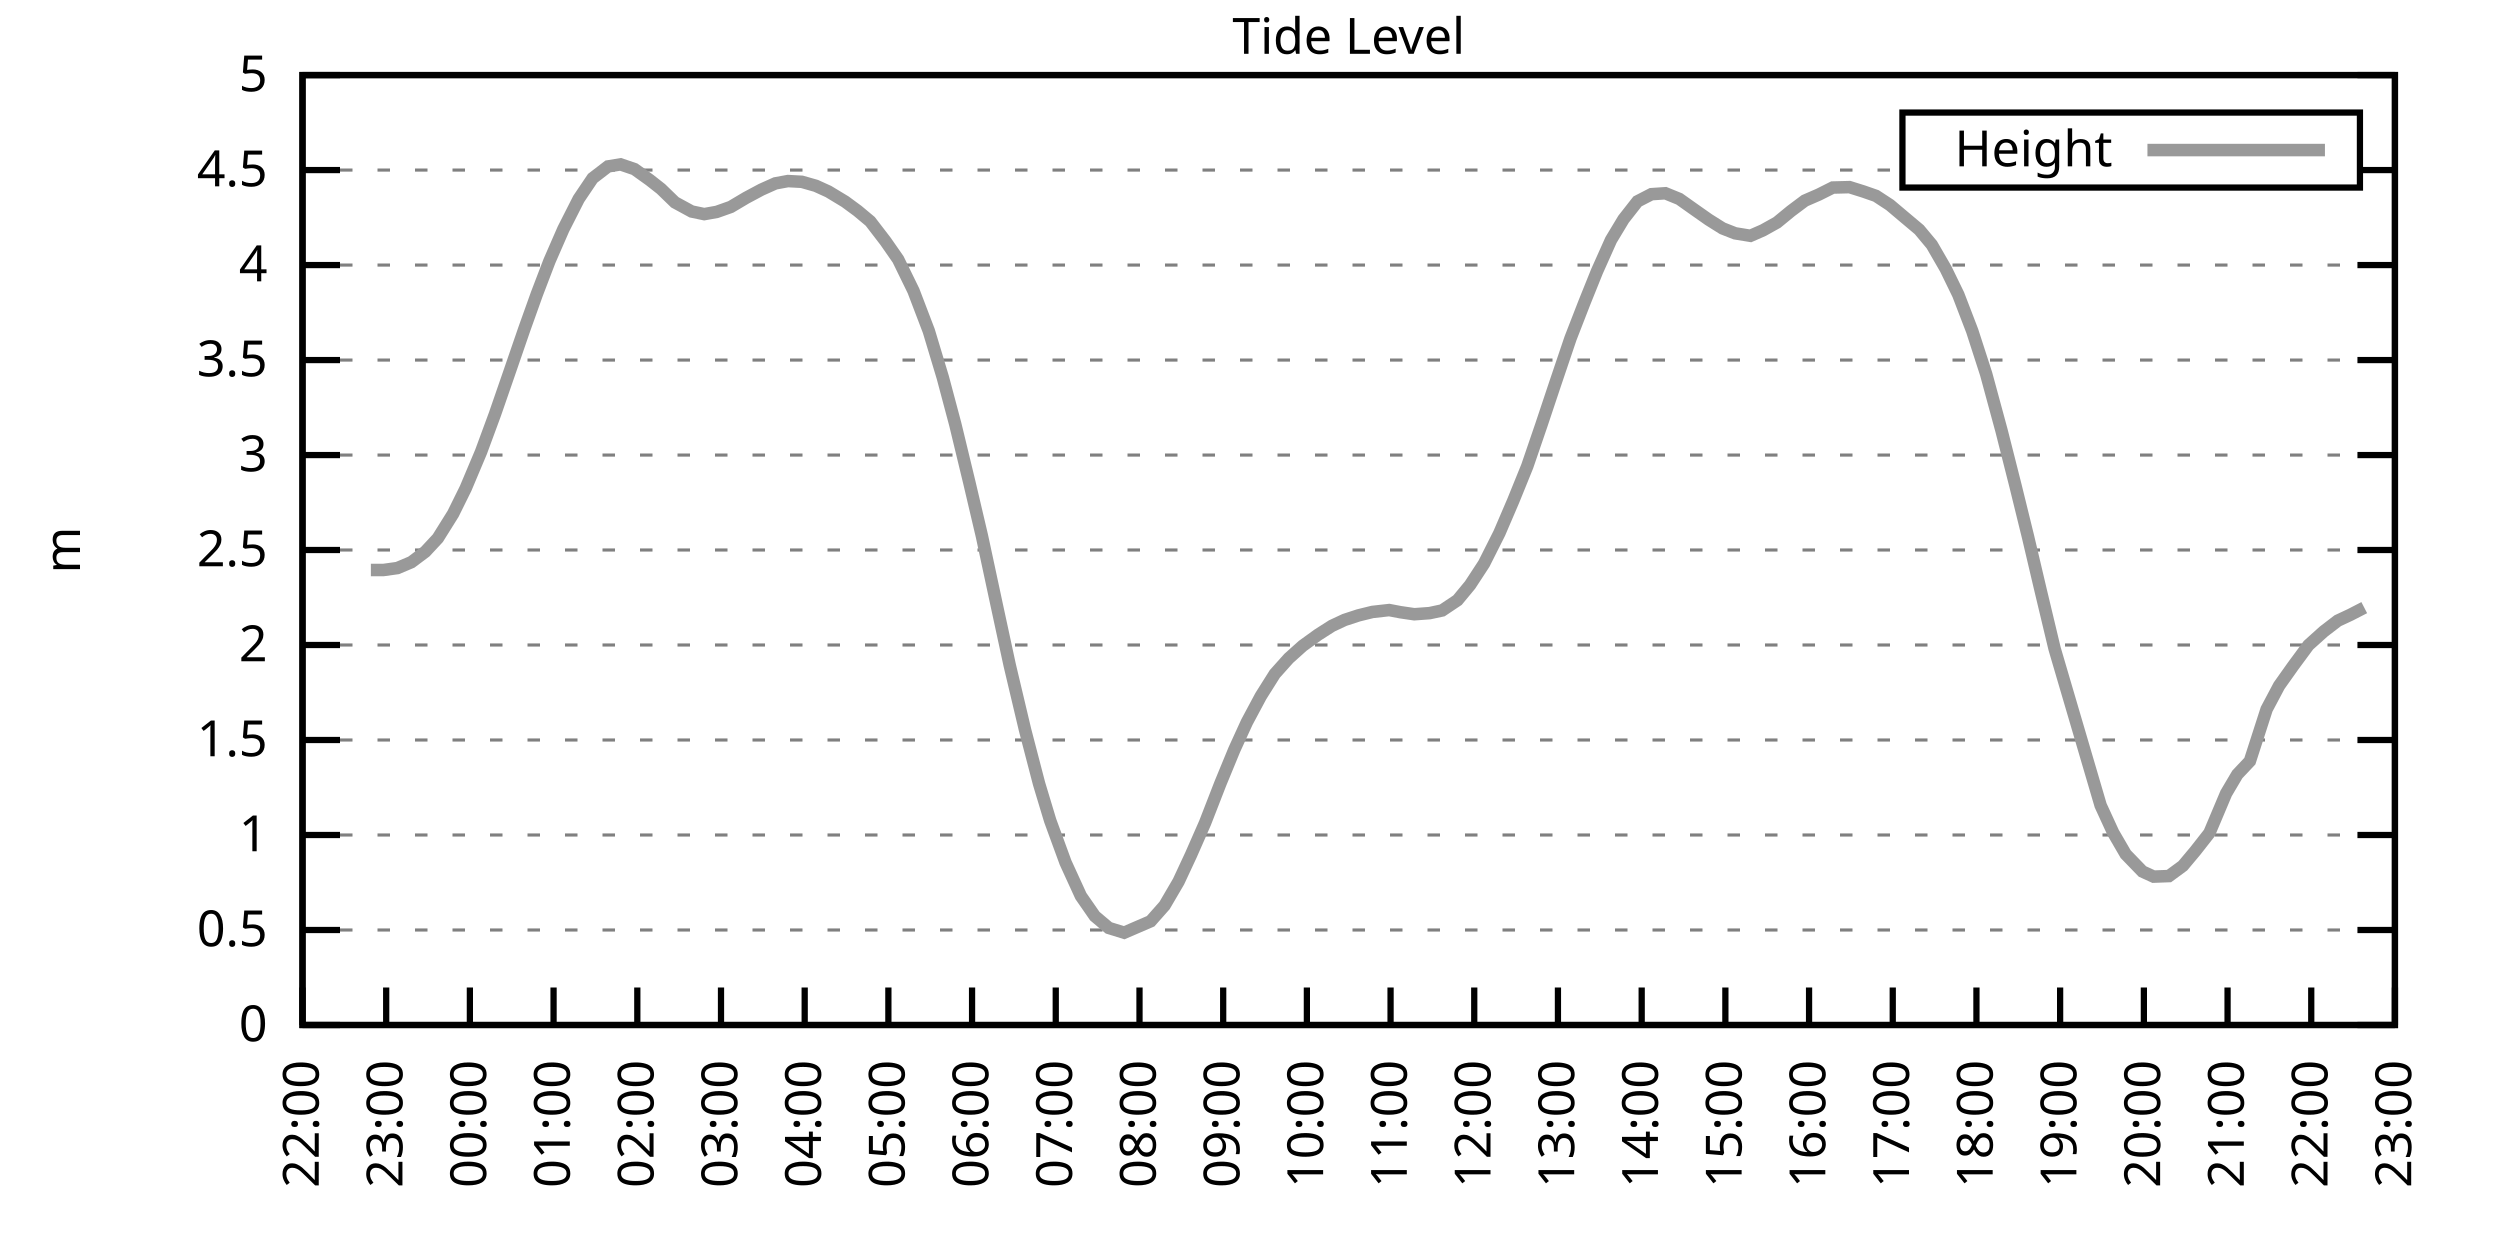
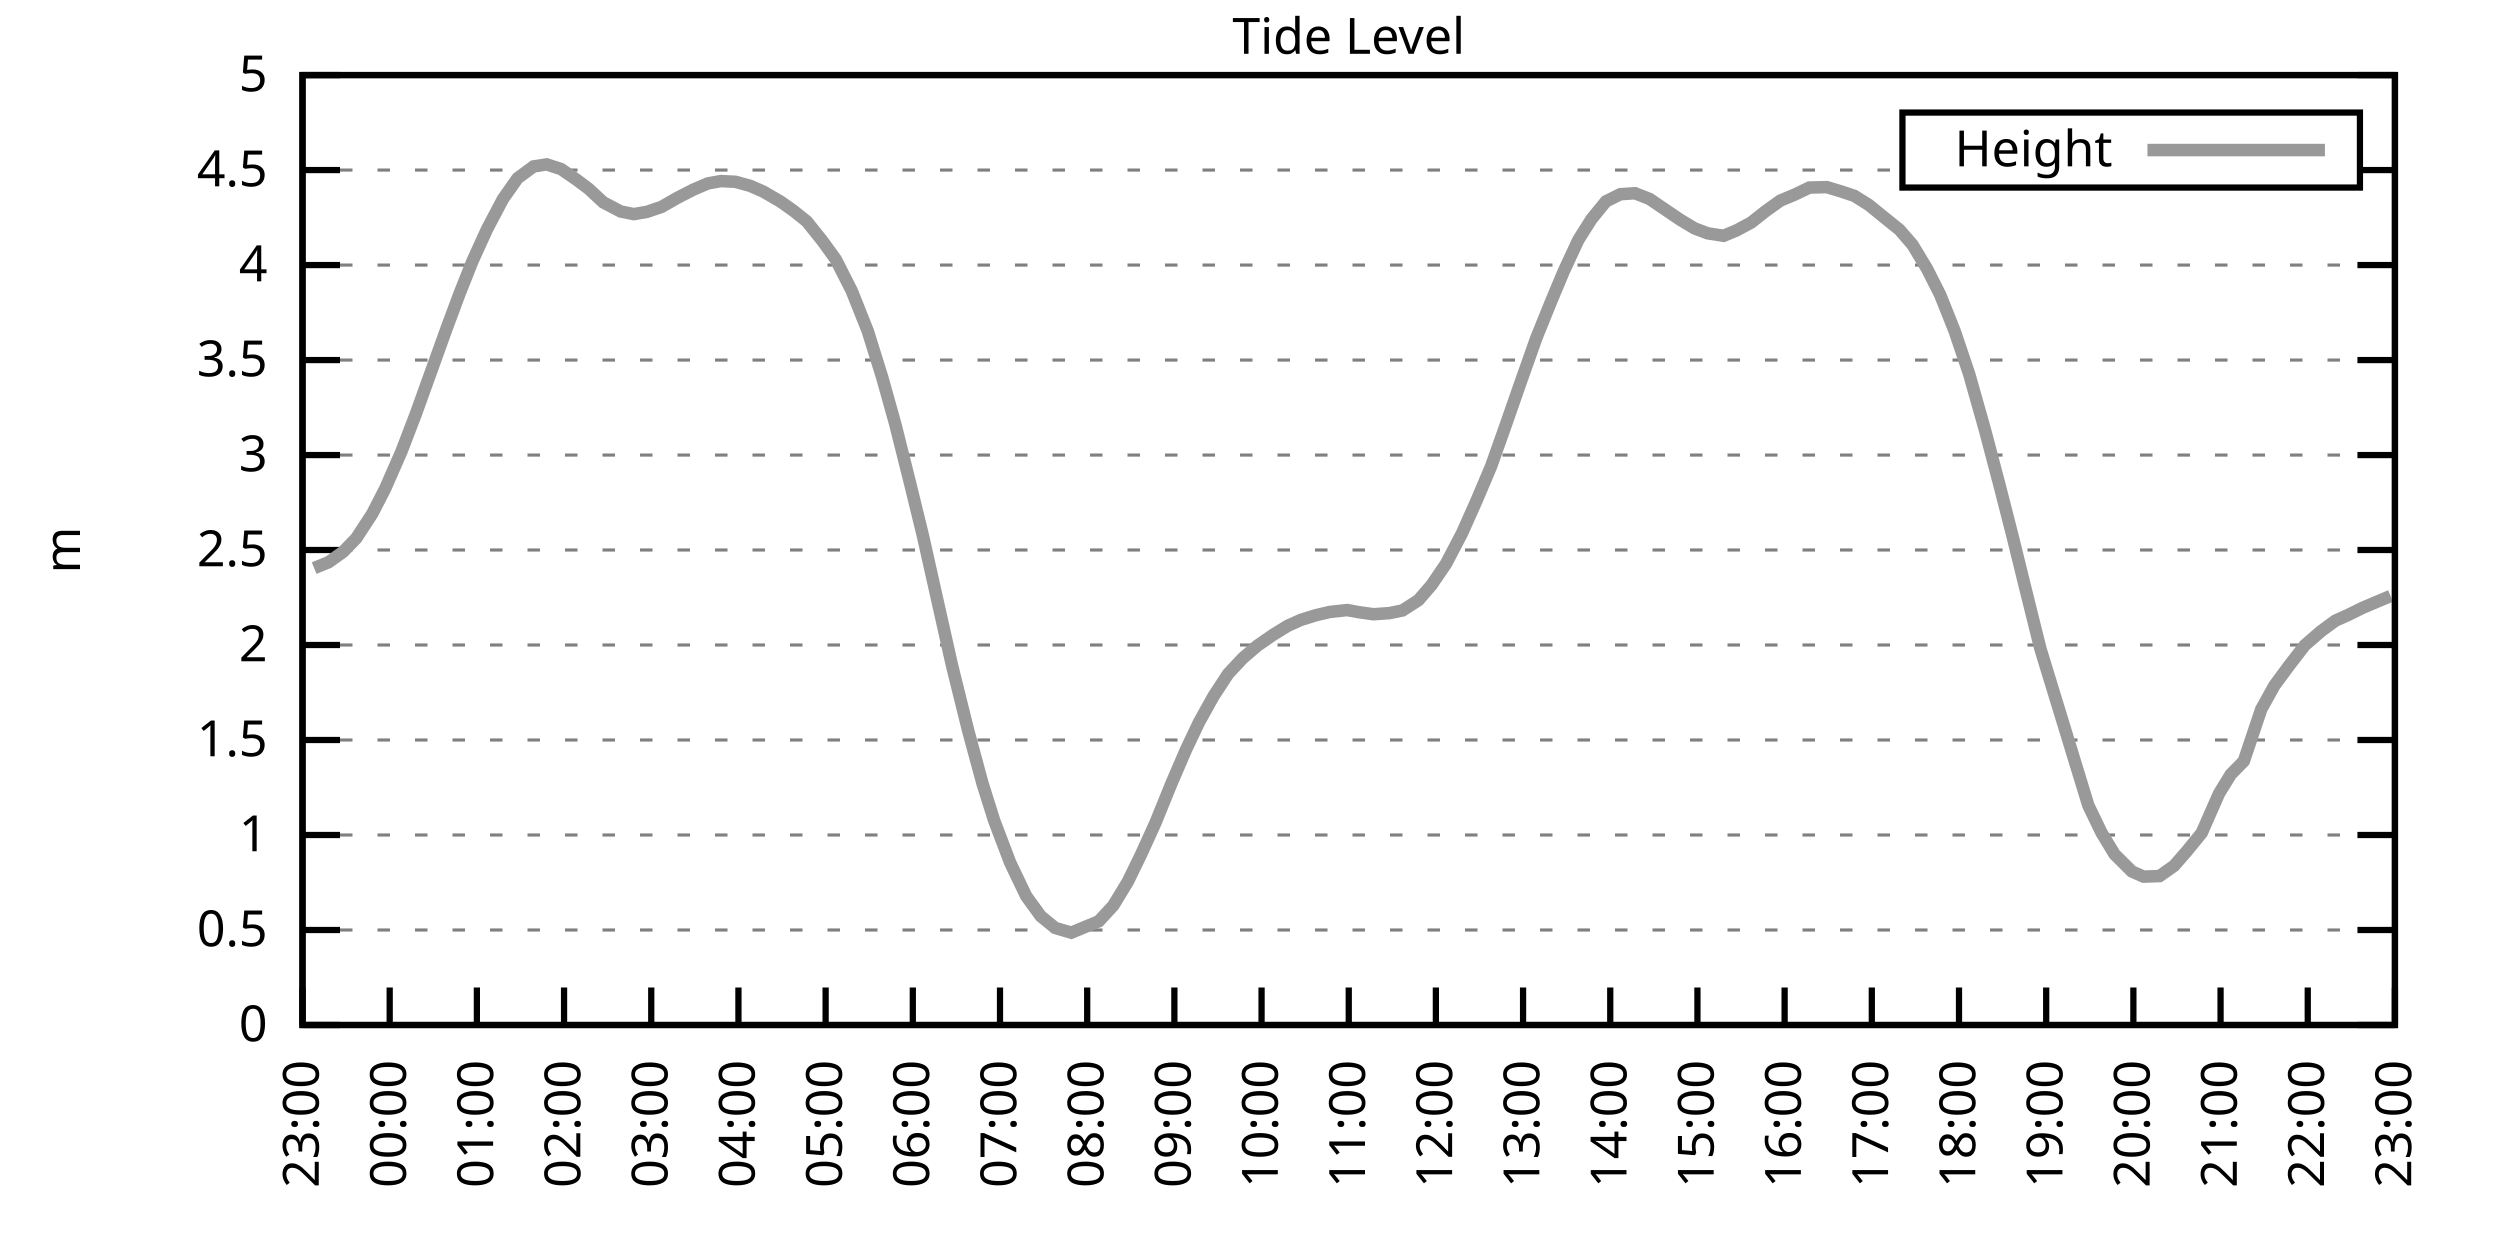
<svg xmlns="http://www.w3.org/2000/svg" xmlns:xlink="http://www.w3.org/1999/xlink" width="400" height="200" viewBox="0 0 400 200">
  <g id="gnuplot_canvas">
    <rect x="0" y="0" width="400" height="200" fill="none" />
    <defs>
      <circle id="gpDot" r="0.5" stroke-width="0.5" stroke="currentColor" />
      <path id="gpPt0" stroke-width="0.333" stroke="currentColor" d="M-1,0 h2 M0,-1 v2" />
      <path id="gpPt1" stroke-width="0.333" stroke="currentColor" d="M-1,-1 L1,1 M1,-1 L-1,1" />
      <path id="gpPt2" stroke-width="0.333" stroke="currentColor" d="M-1,0 L1,0 M0,-1 L0,1 M-1,-1 L1,1 M-1,1 L1,-1" />
      <rect id="gpPt3" stroke-width="0.333" stroke="currentColor" x="-1" y="-1" width="2" height="2" />
      <rect id="gpPt4" stroke-width="0.333" stroke="currentColor" fill="currentColor" x="-1" y="-1" width="2" height="2" />
      <circle id="gpPt5" stroke-width="0.333" stroke="currentColor" cx="0" cy="0" r="1" />
      <use xlink:href="#gpPt5" id="gpPt6" fill="currentColor" stroke="none" />
      <path id="gpPt7" stroke-width="0.333" stroke="currentColor" d="M0,-1.33 L-1.33,0.67 L1.33,0.67 z" />
      <use xlink:href="#gpPt7" id="gpPt8" fill="currentColor" stroke="none" />
      <use xlink:href="#gpPt7" id="gpPt9" stroke="currentColor" transform="rotate(180)" />
      <use xlink:href="#gpPt9" id="gpPt10" fill="currentColor" stroke="none" />
      <use xlink:href="#gpPt3" id="gpPt11" stroke="currentColor" transform="rotate(45)" />
      <use xlink:href="#gpPt11" id="gpPt12" fill="currentColor" stroke="none" />
      <path id="gpPt13" stroke-width="0.333" stroke="currentColor" d="M0,1.330 L1.265,0.411 L0.782,-1.067 L-0.782,-1.076 L-1.265,0.411 z" />
      <use xlink:href="#gpPt13" id="gpPt14" fill="currentColor" stroke="none" />
      <filter id="textbox" filterUnits="objectBoundingBox" x="0" y="0" height="1" width="1">
        <feFlood flood-color="white" flood-opacity="1" result="bgnd" />
        <feComposite in="SourceGraphic" in2="bgnd" operator="atop" />
      </filter>
      <filter id="greybox" filterUnits="objectBoundingBox" x="0" y="0" height="1" width="1">
        <feFlood flood-color="lightgrey" flood-opacity="1" result="grey" />
        <feComposite in="SourceGraphic" in2="grey" operator="atop" />
      </filter>
    </defs>
    <g fill="none" color="white" stroke="currentColor" stroke-width="1.00" stroke-linecap="butt" stroke-linejoin="miter">
</g>
    <g fill="none" color="black" stroke="currentColor" stroke-width="1.00" stroke-linecap="butt" stroke-linejoin="miter">
      <g stroke="none" shape-rendering="crispEdges">
        <polygon fill="rgb(255, 255, 255)" points="48.40,164.00 383.18,164.00 383.18,12.02 48.40,12.02 " />
      </g>
    </g>
    <g fill="none" color="black" stroke="currentColor" stroke-width="1.00" stroke-linecap="butt" stroke-linejoin="miter">
</g>
    <g fill="none" color="black" stroke="black" stroke-width="0.50" stroke-linecap="butt" stroke-linejoin="miter">
</g>
    <g fill="none" color="gray" stroke="currentColor" stroke-width="0.50" stroke-linecap="butt" stroke-linejoin="miter">
      <path stroke="gray" stroke-dasharray="2,4" class="gridline" d="M48.40,164.00 L383.19,164.00  " />
    </g>
    <g fill="none" color="gray" stroke="gray" stroke-width="1.00" stroke-linecap="butt" stroke-linejoin="miter">
</g>
    <g fill="none" color="black" stroke="currentColor" stroke-width="1.00" stroke-linecap="butt" stroke-linejoin="miter">
      <path stroke="black" d="M48.40,164.00 L54.40,164.00 M383.19,164.00 L377.19,164.00  " />
      <g transform="translate(42.80,166.60)" stroke="none" fill="black" font-family="Sans" font-size="8.00" text-anchor="end">
        <text>
          <tspan font-family="Sans"> 0</tspan>
        </text>
      </g>
    </g>
    <g fill="none" color="black" stroke="currentColor" stroke-width="1.00" stroke-linecap="butt" stroke-linejoin="miter">
</g>
    <g fill="none" color="black" stroke="black" stroke-width="0.50" stroke-linecap="butt" stroke-linejoin="miter">
</g>
    <g fill="none" color="gray" stroke="currentColor" stroke-width="0.50" stroke-linecap="butt" stroke-linejoin="miter">
      <path stroke="gray" stroke-dasharray="2,4" class="gridline" d="M48.40,148.80 L383.19,148.80  " />
    </g>
    <g fill="none" color="gray" stroke="gray" stroke-width="1.00" stroke-linecap="butt" stroke-linejoin="miter">
</g>
    <g fill="none" color="black" stroke="currentColor" stroke-width="1.00" stroke-linecap="butt" stroke-linejoin="miter">
      <path stroke="black" d="M48.40,148.80 L54.40,148.80 M383.19,148.80 L377.19,148.80  " />
      <g transform="translate(42.80,151.40)" stroke="none" fill="black" font-family="Sans" font-size="8.00" text-anchor="end">
        <text>
          <tspan font-family="Sans"> 0.5</tspan>
        </text>
      </g>
    </g>
    <g fill="none" color="black" stroke="currentColor" stroke-width="1.00" stroke-linecap="butt" stroke-linejoin="miter">
</g>
    <g fill="none" color="black" stroke="black" stroke-width="0.50" stroke-linecap="butt" stroke-linejoin="miter">
</g>
    <g fill="none" color="gray" stroke="currentColor" stroke-width="0.50" stroke-linecap="butt" stroke-linejoin="miter">
      <path stroke="gray" stroke-dasharray="2,4" class="gridline" d="M48.40,133.60 L383.19,133.60  " />
    </g>
    <g fill="none" color="gray" stroke="gray" stroke-width="1.00" stroke-linecap="butt" stroke-linejoin="miter">
</g>
    <g fill="none" color="black" stroke="currentColor" stroke-width="1.00" stroke-linecap="butt" stroke-linejoin="miter">
      <path stroke="black" d="M48.40,133.60 L54.40,133.60 M383.19,133.60 L377.19,133.60  " />
      <g transform="translate(42.80,136.20)" stroke="none" fill="black" font-family="Sans" font-size="8.00" text-anchor="end">
        <text>
          <tspan font-family="Sans"> 1</tspan>
        </text>
      </g>
    </g>
    <g fill="none" color="black" stroke="currentColor" stroke-width="1.00" stroke-linecap="butt" stroke-linejoin="miter">
</g>
    <g fill="none" color="black" stroke="black" stroke-width="0.50" stroke-linecap="butt" stroke-linejoin="miter">
</g>
    <g fill="none" color="gray" stroke="currentColor" stroke-width="0.50" stroke-linecap="butt" stroke-linejoin="miter">
      <path stroke="gray" stroke-dasharray="2,4" class="gridline" d="M48.40,118.40 L383.19,118.40  " />
    </g>
    <g fill="none" color="gray" stroke="gray" stroke-width="1.00" stroke-linecap="butt" stroke-linejoin="miter">
</g>
    <g fill="none" color="black" stroke="currentColor" stroke-width="1.00" stroke-linecap="butt" stroke-linejoin="miter">
      <path stroke="black" d="M48.40,118.40 L54.40,118.40 M383.19,118.40 L377.19,118.40  " />
      <g transform="translate(42.80,121.00)" stroke="none" fill="black" font-family="Sans" font-size="8.00" text-anchor="end">
        <text>
          <tspan font-family="Sans"> 1.5</tspan>
        </text>
      </g>
    </g>
    <g fill="none" color="black" stroke="currentColor" stroke-width="1.00" stroke-linecap="butt" stroke-linejoin="miter">
</g>
    <g fill="none" color="black" stroke="black" stroke-width="0.50" stroke-linecap="butt" stroke-linejoin="miter">
</g>
    <g fill="none" color="gray" stroke="currentColor" stroke-width="0.50" stroke-linecap="butt" stroke-linejoin="miter">
      <path stroke="gray" stroke-dasharray="2,4" class="gridline" d="M48.40,103.20 L383.19,103.20  " />
    </g>
    <g fill="none" color="gray" stroke="gray" stroke-width="1.00" stroke-linecap="butt" stroke-linejoin="miter">
</g>
    <g fill="none" color="black" stroke="currentColor" stroke-width="1.00" stroke-linecap="butt" stroke-linejoin="miter">
      <path stroke="black" d="M48.40,103.20 L54.40,103.20 M383.19,103.20 L377.19,103.20  " />
      <g transform="translate(42.80,105.80)" stroke="none" fill="black" font-family="Sans" font-size="8.00" text-anchor="end">
        <text>
          <tspan font-family="Sans"> 2</tspan>
        </text>
      </g>
    </g>
    <g fill="none" color="black" stroke="currentColor" stroke-width="1.00" stroke-linecap="butt" stroke-linejoin="miter">
</g>
    <g fill="none" color="black" stroke="black" stroke-width="0.50" stroke-linecap="butt" stroke-linejoin="miter">
</g>
    <g fill="none" color="gray" stroke="currentColor" stroke-width="0.50" stroke-linecap="butt" stroke-linejoin="miter">
      <path stroke="gray" stroke-dasharray="2,4" class="gridline" d="M48.40,88.00 L383.19,88.00  " />
    </g>
    <g fill="none" color="gray" stroke="gray" stroke-width="1.00" stroke-linecap="butt" stroke-linejoin="miter">
</g>
    <g fill="none" color="black" stroke="currentColor" stroke-width="1.00" stroke-linecap="butt" stroke-linejoin="miter">
      <path stroke="black" d="M48.40,88.00 L54.40,88.00 M383.19,88.00 L377.19,88.00  " />
      <g transform="translate(42.80,90.60)" stroke="none" fill="black" font-family="Sans" font-size="8.00" text-anchor="end">
        <text>
          <tspan font-family="Sans"> 2.5</tspan>
        </text>
      </g>
    </g>
    <g fill="none" color="black" stroke="currentColor" stroke-width="1.00" stroke-linecap="butt" stroke-linejoin="miter">
</g>
    <g fill="none" color="black" stroke="black" stroke-width="0.50" stroke-linecap="butt" stroke-linejoin="miter">
</g>
    <g fill="none" color="gray" stroke="currentColor" stroke-width="0.50" stroke-linecap="butt" stroke-linejoin="miter">
      <path stroke="gray" stroke-dasharray="2,4" class="gridline" d="M48.40,72.81 L383.19,72.81  " />
    </g>
    <g fill="none" color="gray" stroke="gray" stroke-width="1.00" stroke-linecap="butt" stroke-linejoin="miter">
</g>
    <g fill="none" color="black" stroke="currentColor" stroke-width="1.00" stroke-linecap="butt" stroke-linejoin="miter">
      <path stroke="black" d="M48.40,72.81 L54.40,72.81 M383.19,72.81 L377.19,72.81  " />
      <g transform="translate(42.80,75.41)" stroke="none" fill="black" font-family="Sans" font-size="8.00" text-anchor="end">
        <text>
          <tspan font-family="Sans"> 3</tspan>
        </text>
      </g>
    </g>
    <g fill="none" color="black" stroke="currentColor" stroke-width="1.00" stroke-linecap="butt" stroke-linejoin="miter">
</g>
    <g fill="none" color="black" stroke="black" stroke-width="0.50" stroke-linecap="butt" stroke-linejoin="miter">
</g>
    <g fill="none" color="gray" stroke="currentColor" stroke-width="0.50" stroke-linecap="butt" stroke-linejoin="miter">
      <path stroke="gray" stroke-dasharray="2,4" class="gridline" d="M48.40,57.61 L383.19,57.61  " />
    </g>
    <g fill="none" color="gray" stroke="gray" stroke-width="1.00" stroke-linecap="butt" stroke-linejoin="miter">
</g>
    <g fill="none" color="black" stroke="currentColor" stroke-width="1.00" stroke-linecap="butt" stroke-linejoin="miter">
      <path stroke="black" d="M48.40,57.61 L54.40,57.61 M383.19,57.61 L377.19,57.61  " />
      <g transform="translate(42.80,60.21)" stroke="none" fill="black" font-family="Sans" font-size="8.00" text-anchor="end">
        <text>
          <tspan font-family="Sans"> 3.5</tspan>
        </text>
      </g>
    </g>
    <g fill="none" color="black" stroke="currentColor" stroke-width="1.00" stroke-linecap="butt" stroke-linejoin="miter">
</g>
    <g fill="none" color="black" stroke="black" stroke-width="0.50" stroke-linecap="butt" stroke-linejoin="miter">
</g>
    <g fill="none" color="gray" stroke="currentColor" stroke-width="0.50" stroke-linecap="butt" stroke-linejoin="miter">
      <path stroke="gray" stroke-dasharray="2,4" class="gridline" d="M48.40,42.41 L383.19,42.41  " />
    </g>
    <g fill="none" color="gray" stroke="gray" stroke-width="1.00" stroke-linecap="butt" stroke-linejoin="miter">
</g>
    <g fill="none" color="black" stroke="currentColor" stroke-width="1.00" stroke-linecap="butt" stroke-linejoin="miter">
      <path stroke="black" d="M48.40,42.41 L54.40,42.41 M383.19,42.41 L377.19,42.41  " />
      <g transform="translate(42.80,45.01)" stroke="none" fill="black" font-family="Sans" font-size="8.00" text-anchor="end">
        <text>
          <tspan font-family="Sans"> 4</tspan>
        </text>
      </g>
    </g>
    <g fill="none" color="black" stroke="currentColor" stroke-width="1.00" stroke-linecap="butt" stroke-linejoin="miter">
</g>
    <g fill="none" color="black" stroke="black" stroke-width="0.50" stroke-linecap="butt" stroke-linejoin="miter">
</g>
    <g fill="none" color="gray" stroke="currentColor" stroke-width="0.50" stroke-linecap="butt" stroke-linejoin="miter">
      <path stroke="gray" stroke-dasharray="2,4" class="gridline" d="M48.40,27.21 L304.39,27.21 M377.59,27.21 L383.19,27.21  " />
    </g>
    <g fill="none" color="gray" stroke="gray" stroke-width="1.00" stroke-linecap="butt" stroke-linejoin="miter">
</g>
    <g fill="none" color="black" stroke="currentColor" stroke-width="1.00" stroke-linecap="butt" stroke-linejoin="miter">
      <path stroke="black" d="M48.40,27.21 L54.40,27.21 M383.19,27.21 L377.19,27.21  " />
      <g transform="translate(42.80,29.81)" stroke="none" fill="black" font-family="Sans" font-size="8.00" text-anchor="end">
        <text>
          <tspan font-family="Sans"> 4.5</tspan>
        </text>
      </g>
    </g>
    <g fill="none" color="black" stroke="currentColor" stroke-width="1.00" stroke-linecap="butt" stroke-linejoin="miter">
</g>
    <g fill="none" color="black" stroke="black" stroke-width="0.50" stroke-linecap="butt" stroke-linejoin="miter">
</g>
    <g fill="none" color="gray" stroke="currentColor" stroke-width="0.50" stroke-linecap="butt" stroke-linejoin="miter">
      <path stroke="gray" stroke-dasharray="2,4" class="gridline" d="M48.40,12.01 L383.19,12.01  " />
    </g>
    <g fill="none" color="gray" stroke="gray" stroke-width="1.00" stroke-linecap="butt" stroke-linejoin="miter">
</g>
    <g fill="none" color="black" stroke="currentColor" stroke-width="1.00" stroke-linecap="butt" stroke-linejoin="miter">
      <path stroke="black" d="M48.40,12.01 L54.40,12.01 M383.19,12.01 L377.19,12.01  " />
      <g transform="translate(42.80,14.61)" stroke="none" fill="black" font-family="Sans" font-size="8.00" text-anchor="end">
        <text>
          <tspan font-family="Sans"> 5</tspan>
        </text>
      </g>
    </g>
    <g fill="none" color="black" stroke="currentColor" stroke-width="1.00" stroke-linecap="butt" stroke-linejoin="miter">
      <path stroke="black" d="M48.40,164.00 L48.40,158.00  " />
      <g transform="translate(51.00,169.60) rotate(270.00)" stroke="none" fill="black" font-family="Sans" font-size="8.00" text-anchor="end">
        <text>
-           <tspan font-family="Sans">22:00</tspan>
-         </text>
-       </g>
-     </g>
-     <g fill="none" color="black" stroke="currentColor" stroke-width="1.00" stroke-linecap="butt" stroke-linejoin="miter">
-       <path stroke="black" d="M61.79,164.00 L61.79,158.00  " />
-       <g transform="translate(64.39,169.60) rotate(270.00)" stroke="none" fill="black" font-family="Sans" font-size="8.00" text-anchor="end">
-         <text>
          <tspan font-family="Sans">23:00</tspan>
        </text>
      </g>
    </g>
    <g fill="none" color="black" stroke="currentColor" stroke-width="1.00" stroke-linecap="butt" stroke-linejoin="miter">
-       <path stroke="black" d="M75.18,164.00 L75.18,158.00  " />
-       <g transform="translate(77.78,169.60) rotate(270.00)" stroke="none" fill="black" font-family="Sans" font-size="8.00" text-anchor="end">
+       <path stroke="black" d="M62.35,164.00 L62.35,158.00  " />
+       <g transform="translate(64.95,169.60) rotate(270.00)" stroke="none" fill="black" font-family="Sans" font-size="8.00" text-anchor="end">
        <text>
          <tspan font-family="Sans">00:00</tspan>
        </text>
      </g>
    </g>
    <g fill="none" color="black" stroke="currentColor" stroke-width="1.00" stroke-linecap="butt" stroke-linejoin="miter">
-       <path stroke="black" d="M88.57,164.00 L88.57,158.00  " />
-       <g transform="translate(91.17,169.60) rotate(270.00)" stroke="none" fill="black" font-family="Sans" font-size="8.00" text-anchor="end">
+       <path stroke="black" d="M76.30,164.00 L76.30,158.00  " />
+       <g transform="translate(78.90,169.60) rotate(270.00)" stroke="none" fill="black" font-family="Sans" font-size="8.00" text-anchor="end">
        <text>
          <tspan font-family="Sans">01:00</tspan>
        </text>
      </g>
    </g>
    <g fill="none" color="black" stroke="currentColor" stroke-width="1.00" stroke-linecap="butt" stroke-linejoin="miter">
-       <path stroke="black" d="M101.97,164.00 L101.97,158.00  " />
-       <g transform="translate(104.57,169.60) rotate(270.00)" stroke="none" fill="black" font-family="Sans" font-size="8.00" text-anchor="end">
+       <path stroke="black" d="M90.25,164.00 L90.25,158.00  " />
+       <g transform="translate(92.85,169.60) rotate(270.00)" stroke="none" fill="black" font-family="Sans" font-size="8.00" text-anchor="end">
        <text>
          <tspan font-family="Sans">02:00</tspan>
        </text>
      </g>
    </g>
    <g fill="none" color="black" stroke="currentColor" stroke-width="1.00" stroke-linecap="butt" stroke-linejoin="miter">
-       <path stroke="black" d="M115.36,164.00 L115.36,158.00  " />
-       <g transform="translate(117.96,169.60) rotate(270.00)" stroke="none" fill="black" font-family="Sans" font-size="8.00" text-anchor="end">
+       <path stroke="black" d="M104.20,164.00 L104.20,158.00  " />
+       <g transform="translate(106.80,169.60) rotate(270.00)" stroke="none" fill="black" font-family="Sans" font-size="8.00" text-anchor="end">
        <text>
          <tspan font-family="Sans">03:00</tspan>
        </text>
      </g>
    </g>
    <g fill="none" color="black" stroke="currentColor" stroke-width="1.00" stroke-linecap="butt" stroke-linejoin="miter">
-       <path stroke="black" d="M128.75,164.00 L128.75,158.00  " />
-       <g transform="translate(131.35,169.60) rotate(270.00)" stroke="none" fill="black" font-family="Sans" font-size="8.00" text-anchor="end">
+       <path stroke="black" d="M118.15,164.00 L118.15,158.00  " />
+       <g transform="translate(120.75,169.60) rotate(270.00)" stroke="none" fill="black" font-family="Sans" font-size="8.00" text-anchor="end">
        <text>
          <tspan font-family="Sans">04:00</tspan>
        </text>
      </g>
    </g>
    <g fill="none" color="black" stroke="currentColor" stroke-width="1.00" stroke-linecap="butt" stroke-linejoin="miter">
-       <path stroke="black" d="M142.14,164.00 L142.14,158.00  " />
-       <g transform="translate(144.74,169.60) rotate(270.00)" stroke="none" fill="black" font-family="Sans" font-size="8.00" text-anchor="end">
+       <path stroke="black" d="M132.10,164.00 L132.10,158.00  " />
+       <g transform="translate(134.70,169.60) rotate(270.00)" stroke="none" fill="black" font-family="Sans" font-size="8.00" text-anchor="end">
        <text>
          <tspan font-family="Sans">05:00</tspan>
        </text>
      </g>
    </g>
    <g fill="none" color="black" stroke="currentColor" stroke-width="1.00" stroke-linecap="butt" stroke-linejoin="miter">
-       <path stroke="black" d="M155.53,164.00 L155.53,158.00  " />
-       <g transform="translate(158.13,169.60) rotate(270.00)" stroke="none" fill="black" font-family="Sans" font-size="8.00" text-anchor="end">
+       <path stroke="black" d="M146.05,164.00 L146.05,158.00  " />
+       <g transform="translate(148.65,169.60) rotate(270.00)" stroke="none" fill="black" font-family="Sans" font-size="8.00" text-anchor="end">
        <text>
          <tspan font-family="Sans">06:00</tspan>
        </text>
      </g>
    </g>
    <g fill="none" color="black" stroke="currentColor" stroke-width="1.00" stroke-linecap="butt" stroke-linejoin="miter">
-       <path stroke="black" d="M168.92,164.00 L168.92,158.00  " />
-       <g transform="translate(171.52,169.60) rotate(270.00)" stroke="none" fill="black" font-family="Sans" font-size="8.00" text-anchor="end">
+       <path stroke="black" d="M160.00,164.00 L160.00,158.00  " />
+       <g transform="translate(162.60,169.60) rotate(270.00)" stroke="none" fill="black" font-family="Sans" font-size="8.00" text-anchor="end">
        <text>
          <tspan font-family="Sans">07:00</tspan>
        </text>
      </g>
    </g>
    <g fill="none" color="black" stroke="currentColor" stroke-width="1.00" stroke-linecap="butt" stroke-linejoin="miter">
-       <path stroke="black" d="M182.32,164.00 L182.32,158.00  " />
-       <g transform="translate(184.92,169.60) rotate(270.00)" stroke="none" fill="black" font-family="Sans" font-size="8.00" text-anchor="end">
+       <path stroke="black" d="M173.95,164.00 L173.95,158.00  " />
+       <g transform="translate(176.55,169.60) rotate(270.00)" stroke="none" fill="black" font-family="Sans" font-size="8.00" text-anchor="end">
        <text>
          <tspan font-family="Sans">08:00</tspan>
        </text>
      </g>
    </g>
    <g fill="none" color="black" stroke="currentColor" stroke-width="1.00" stroke-linecap="butt" stroke-linejoin="miter">
-       <path stroke="black" d="M195.71,164.00 L195.71,158.00  " />
-       <g transform="translate(198.31,169.60) rotate(270.00)" stroke="none" fill="black" font-family="Sans" font-size="8.00" text-anchor="end">
+       <path stroke="black" d="M187.90,164.00 L187.90,158.00  " />
+       <g transform="translate(190.50,169.60) rotate(270.00)" stroke="none" fill="black" font-family="Sans" font-size="8.00" text-anchor="end">
        <text>
          <tspan font-family="Sans">09:00</tspan>
        </text>
      </g>
    </g>
    <g fill="none" color="black" stroke="currentColor" stroke-width="1.00" stroke-linecap="butt" stroke-linejoin="miter">
-       <path stroke="black" d="M209.10,164.00 L209.10,158.00  " />
-       <g transform="translate(211.70,169.60) rotate(270.00)" stroke="none" fill="black" font-family="Sans" font-size="8.00" text-anchor="end">
+       <path stroke="black" d="M201.85,164.00 L201.85,158.00  " />
+       <g transform="translate(204.45,169.60) rotate(270.00)" stroke="none" fill="black" font-family="Sans" font-size="8.00" text-anchor="end">
        <text>
          <tspan font-family="Sans">10:00</tspan>
        </text>
      </g>
    </g>
    <g fill="none" color="black" stroke="currentColor" stroke-width="1.00" stroke-linecap="butt" stroke-linejoin="miter">
-       <path stroke="black" d="M222.49,164.00 L222.49,158.00  " />
-       <g transform="translate(225.09,169.60) rotate(270.00)" stroke="none" fill="black" font-family="Sans" font-size="8.00" text-anchor="end">
+       <path stroke="black" d="M215.80,164.00 L215.80,158.00  " />
+       <g transform="translate(218.40,169.60) rotate(270.00)" stroke="none" fill="black" font-family="Sans" font-size="8.00" text-anchor="end">
        <text>
          <tspan font-family="Sans">11:00</tspan>
        </text>
      </g>
    </g>
    <g fill="none" color="black" stroke="currentColor" stroke-width="1.00" stroke-linecap="butt" stroke-linejoin="miter">
-       <path stroke="black" d="M235.88,164.00 L235.88,158.00  " />
-       <g transform="translate(238.48,169.60) rotate(270.00)" stroke="none" fill="black" font-family="Sans" font-size="8.00" text-anchor="end">
+       <path stroke="black" d="M229.74,164.00 L229.74,158.00  " />
+       <g transform="translate(232.34,169.60) rotate(270.00)" stroke="none" fill="black" font-family="Sans" font-size="8.00" text-anchor="end">
        <text>
          <tspan font-family="Sans">12:00</tspan>
        </text>
      </g>
    </g>
    <g fill="none" color="black" stroke="currentColor" stroke-width="1.00" stroke-linecap="butt" stroke-linejoin="miter">
-       <path stroke="black" d="M249.27,164.00 L249.27,158.00  " />
-       <g transform="translate(251.87,169.60) rotate(270.00)" stroke="none" fill="black" font-family="Sans" font-size="8.00" text-anchor="end">
+       <path stroke="black" d="M243.69,164.00 L243.69,158.00  " />
+       <g transform="translate(246.29,169.60) rotate(270.00)" stroke="none" fill="black" font-family="Sans" font-size="8.00" text-anchor="end">
        <text>
          <tspan font-family="Sans">13:00</tspan>
        </text>
      </g>
    </g>
    <g fill="none" color="black" stroke="currentColor" stroke-width="1.00" stroke-linecap="butt" stroke-linejoin="miter">
-       <path stroke="black" d="M262.67,164.00 L262.67,158.00  " />
-       <g transform="translate(265.27,169.60) rotate(270.00)" stroke="none" fill="black" font-family="Sans" font-size="8.00" text-anchor="end">
+       <path stroke="black" d="M257.64,164.00 L257.64,158.00  " />
+       <g transform="translate(260.24,169.60) rotate(270.00)" stroke="none" fill="black" font-family="Sans" font-size="8.00" text-anchor="end">
        <text>
          <tspan font-family="Sans">14:00</tspan>
        </text>
      </g>
    </g>
    <g fill="none" color="black" stroke="currentColor" stroke-width="1.00" stroke-linecap="butt" stroke-linejoin="miter">
-       <path stroke="black" d="M276.06,164.00 L276.06,158.00  " />
-       <g transform="translate(278.66,169.60) rotate(270.00)" stroke="none" fill="black" font-family="Sans" font-size="8.00" text-anchor="end">
+       <path stroke="black" d="M271.59,164.00 L271.59,158.00  " />
+       <g transform="translate(274.19,169.60) rotate(270.00)" stroke="none" fill="black" font-family="Sans" font-size="8.00" text-anchor="end">
        <text>
          <tspan font-family="Sans">15:00</tspan>
        </text>
      </g>
    </g>
    <g fill="none" color="black" stroke="currentColor" stroke-width="1.00" stroke-linecap="butt" stroke-linejoin="miter">
-       <path stroke="black" d="M289.45,164.00 L289.45,158.00  " />
-       <g transform="translate(292.05,169.60) rotate(270.00)" stroke="none" fill="black" font-family="Sans" font-size="8.00" text-anchor="end">
+       <path stroke="black" d="M285.54,164.00 L285.54,158.00  " />
+       <g transform="translate(288.14,169.60) rotate(270.00)" stroke="none" fill="black" font-family="Sans" font-size="8.00" text-anchor="end">
        <text>
          <tspan font-family="Sans">16:00</tspan>
        </text>
      </g>
    </g>
    <g fill="none" color="black" stroke="currentColor" stroke-width="1.00" stroke-linecap="butt" stroke-linejoin="miter">
-       <path stroke="black" d="M302.84,164.00 L302.84,158.00  " />
-       <g transform="translate(305.44,169.60) rotate(270.00)" stroke="none" fill="black" font-family="Sans" font-size="8.00" text-anchor="end">
+       <path stroke="black" d="M299.49,164.00 L299.49,158.00  " />
+       <g transform="translate(302.09,169.60) rotate(270.00)" stroke="none" fill="black" font-family="Sans" font-size="8.00" text-anchor="end">
        <text>
          <tspan font-family="Sans">17:00</tspan>
        </text>
      </g>
    </g>
    <g fill="none" color="black" stroke="currentColor" stroke-width="1.00" stroke-linecap="butt" stroke-linejoin="miter">
-       <path stroke="black" d="M316.23,164.00 L316.23,158.00  " />
-       <g transform="translate(318.83,169.60) rotate(270.00)" stroke="none" fill="black" font-family="Sans" font-size="8.00" text-anchor="end">
+       <path stroke="black" d="M313.44,164.00 L313.44,158.00  " />
+       <g transform="translate(316.04,169.60) rotate(270.00)" stroke="none" fill="black" font-family="Sans" font-size="8.00" text-anchor="end">
        <text>
          <tspan font-family="Sans">18:00</tspan>
        </text>
      </g>
    </g>
    <g fill="none" color="black" stroke="currentColor" stroke-width="1.00" stroke-linecap="butt" stroke-linejoin="miter">
-       <path stroke="black" d="M329.62,164.00 L329.62,158.00  " />
-       <g transform="translate(332.22,169.60) rotate(270.00)" stroke="none" fill="black" font-family="Sans" font-size="8.00" text-anchor="end">
+       <path stroke="black" d="M327.39,164.00 L327.39,158.00  " />
+       <g transform="translate(329.99,169.60) rotate(270.00)" stroke="none" fill="black" font-family="Sans" font-size="8.00" text-anchor="end">
        <text>
          <tspan font-family="Sans">19:00</tspan>
        </text>
      </g>
    </g>
    <g fill="none" color="black" stroke="currentColor" stroke-width="1.00" stroke-linecap="butt" stroke-linejoin="miter">
-       <path stroke="black" d="M343.02,164.00 L343.02,158.00  " />
-       <g transform="translate(345.62,169.60) rotate(270.00)" stroke="none" fill="black" font-family="Sans" font-size="8.00" text-anchor="end">
+       <path stroke="black" d="M341.34,164.00 L341.34,158.00  " />
+       <g transform="translate(343.94,169.60) rotate(270.00)" stroke="none" fill="black" font-family="Sans" font-size="8.00" text-anchor="end">
        <text>
          <tspan font-family="Sans">20:00</tspan>
        </text>
      </g>
    </g>
    <g fill="none" color="black" stroke="currentColor" stroke-width="1.00" stroke-linecap="butt" stroke-linejoin="miter">
-       <path stroke="black" d="M356.41,164.00 L356.41,158.00  " />
-       <g transform="translate(359.01,169.60) rotate(270.00)" stroke="none" fill="black" font-family="Sans" font-size="8.00" text-anchor="end">
+       <path stroke="black" d="M355.29,164.00 L355.29,158.00  " />
+       <g transform="translate(357.89,169.60) rotate(270.00)" stroke="none" fill="black" font-family="Sans" font-size="8.00" text-anchor="end">
        <text>
          <tspan font-family="Sans">21:00</tspan>
        </text>
      </g>
    </g>
    <g fill="none" color="black" stroke="currentColor" stroke-width="1.00" stroke-linecap="butt" stroke-linejoin="miter">
-       <path stroke="black" d="M369.80,164.00 L369.80,158.00  " />
-       <g transform="translate(372.40,169.60) rotate(270.00)" stroke="none" fill="black" font-family="Sans" font-size="8.00" text-anchor="end">
+       <path stroke="black" d="M369.24,164.00 L369.24,158.00  " />
+       <g transform="translate(371.84,169.60) rotate(270.00)" stroke="none" fill="black" font-family="Sans" font-size="8.00" text-anchor="end">
        <text>
          <tspan font-family="Sans">22:00</tspan>
        </text>
      </g>
    </g>
    <g fill="none" color="black" stroke="currentColor" stroke-width="1.00" stroke-linecap="butt" stroke-linejoin="miter">
      <path stroke="black" d="M383.19,164.00 L383.19,158.00  " />
      <g transform="translate(385.79,169.60) rotate(270.00)" stroke="none" fill="black" font-family="Sans" font-size="8.00" text-anchor="end">
        <text>
          <tspan font-family="Sans">23:00</tspan>
        </text>
      </g>
    </g>
    <g fill="none" color="black" stroke="currentColor" stroke-width="1.00" stroke-linecap="butt" stroke-linejoin="miter">
</g>
    <g fill="none" color="black" stroke="currentColor" stroke-width="1.00" stroke-linecap="butt" stroke-linejoin="miter">
      <path stroke="black" d="M48.40,12.01 L48.40,164.00 L383.19,164.00 L383.19,12.01 L48.40,12.01 Z  " />
    </g>
    <g fill="none" color="black" stroke="currentColor" stroke-width="1.00" stroke-linecap="butt" stroke-linejoin="miter">
</g>
    <g fill="none" color="black" stroke="currentColor" stroke-width="1.00" stroke-linecap="butt" stroke-linejoin="miter">
      <path stroke="black" d="M304.39,30.01 L304.39,18.01 L377.59,18.01 L377.59,30.01 L304.39,30.01 Z  " />
    </g>
    <g id="Tide_level_plot_1">
      <g fill="none" color="white" stroke="black" stroke-width="2.00" stroke-linecap="butt" stroke-linejoin="miter">
</g>
      <g fill="none" color="black" stroke="currentColor" stroke-width="2.00" stroke-linecap="butt" stroke-linejoin="miter">
        <g transform="translate(337.99,26.61)" stroke="none" fill="black" font-family="Sans" font-size="8.00" text-anchor="end">
          <text>
            <tspan font-family="Sans">Height</tspan>
          </text>
        </g>
      </g>
      <g fill="none" color="black" stroke="currentColor" stroke-width="2.00" stroke-linecap="butt" stroke-linejoin="miter">
-         <path stroke="rgb(153, 153, 153)" d="M343.59,24.01 L371.99,24.01 M59.34,91.20 L61.35,91.20 L63.58,90.89 L65.81,89.95 L68.04,88.28 L70.05,86.12   L72.50,82.20 L74.51,78.13 L76.97,72.29 L79.20,66.24 L81.66,59.13 L83.89,52.65 L85.90,47.03 L87.91,41.77   L90.14,36.66 L92.59,31.83 L94.82,28.52 L97.28,26.63 L99.29,26.30 L101.52,27.06 L103.98,28.82 L105.76,30.22   L107.99,32.38 L110.67,33.84 L112.68,34.26 L114.69,33.90 L116.92,33.11 L119.38,31.65 L121.83,30.34 L124.06,29.34   L126.07,28.97 L128.30,29.09 L130.54,29.73 L132.54,30.64 L135.22,32.26 L137.23,33.74 L139.24,35.42 L141.69,38.61   L143.70,41.50 L146.16,46.54 L148.61,52.96 L150.85,60.40 L152.85,67.91 L155.09,77.18 L157.10,85.73 L159.55,97.15   L161.56,106.46 L164.01,116.79 L166.25,125.39 L168.03,131.29 L170.49,138.01 L172.94,143.36 L175.17,146.58 L177.41,148.47   L179.86,149.23 L184.10,147.40 L186.33,144.88 L188.57,141.05 L190.57,136.76 L192.81,131.66 L195.26,125.36 L197.49,119.95   L199.50,115.55 L201.73,111.38 L203.97,107.82 L206.20,105.33 L208.43,103.33 L210.88,101.56 L213.12,100.13 L215.13,99.19   L217.36,98.46 L219.59,97.91 L222.27,97.61 L224.05,97.95 L226.29,98.28 L228.74,98.10 L230.75,97.67 L233.20,96.03   L235.21,93.60 L237.44,90.19 L239.90,85.30 L242.13,80.10 L244.36,74.60 L246.60,68.06 L248.83,61.38 L251.28,54.14   L253.51,48.40 L255.52,43.41 L257.76,38.40 L259.76,35.08 L262.00,32.22 L264.23,31.07 L266.46,30.92 L268.69,31.83   L270.92,33.41 L273.38,35.14 L275.61,36.54 L277.62,37.33 L280.07,37.73 L282.08,36.85 L284.32,35.60 L286.55,33.77   L288.78,32.10 L291.01,31.13 L293.24,30.01 L295.92,29.94 L298.15,30.64 L300.16,31.34 L302.39,32.80 L304.63,34.69   L307.08,36.75 L309.09,39.16 L311.32,43.02 L313.33,47.15 L315.56,52.96 L317.79,59.86 L320.25,68.92 L322.48,77.73   L324.49,85.91 L326.50,94.45 L328.73,103.78 L336.10,128.86 L338.10,133.21 L340.11,136.67 L342.79,139.44 L344.58,140.26   L347.03,140.17 L349.26,138.53 L351.27,136.13 L353.51,133.27 L356.18,126.94 L357.97,123.91 L359.98,121.78 L362.66,113.48   L364.66,109.71 L366.90,106.55 L369.35,103.23 L371.81,101.02 L374.04,99.31 L376.05,98.37 L378.28,97.22  " />
+         <path stroke="rgb(153, 153, 153)" d="M343.59,24.01 L371.99,24.01 M50.26,90.89 L52.58,89.95 L54.91,88.28 L57.00,86.12 L59.56,82.20 L61.65,78.13   L64.21,72.29 L66.53,66.24 L69.09,59.13 L71.42,52.65 L73.51,47.03 L75.60,41.77 L77.93,36.66 L80.48,31.83   L82.81,28.52 L85.37,26.63 L87.46,26.30 L89.78,27.06 L92.34,28.82 L94.20,30.22 L96.53,32.38 L99.32,33.84   L101.41,34.26 L103.50,33.90 L105.83,33.11 L108.38,31.65 L110.94,30.34 L113.27,29.34 L115.36,28.97 L117.68,29.09   L120.01,29.73 L122.10,30.64 L124.89,32.26 L126.98,33.74 L129.08,35.42 L131.63,38.61 L133.72,41.50 L136.28,46.54   L138.84,52.96 L141.16,60.40 L143.26,67.91 L145.58,77.18 L147.67,85.73 L150.23,97.15 L152.32,106.46 L154.88,116.79   L157.21,125.39 L159.07,131.29 L161.62,138.01 L164.18,143.36 L166.51,146.58 L168.83,148.47 L171.39,149.23 L175.81,147.40   L178.13,144.88 L180.46,141.05 L182.55,136.76 L184.87,131.66 L187.43,125.36 L189.76,119.95 L191.85,115.55 L194.17,111.38   L196.50,107.82 L198.82,105.33 L201.15,103.33 L203.71,101.56 L206.03,100.13 L208.12,99.19 L210.45,98.46 L212.77,97.91   L215.56,97.61 L217.42,97.95 L219.75,98.28 L222.30,98.10 L224.40,97.67 L226.95,96.03 L229.05,93.60 L231.37,90.19   L233.93,85.30 L236.25,80.10 L238.58,74.60 L240.90,68.06 L243.23,61.38 L245.79,54.14 L248.11,48.40 L250.20,43.41   L252.53,38.40 L254.62,35.08 L256.95,32.22 L259.27,31.07 L261.60,30.92 L263.92,31.83 L266.25,33.41 L268.80,35.14   L271.13,36.54 L273.22,37.33 L275.78,37.73 L277.87,36.85 L280.20,35.60 L282.52,33.77 L284.85,32.10 L287.17,31.13   L289.50,30.01 L292.29,29.94 L294.61,30.64 L296.70,31.34 L299.03,32.80 L301.35,34.69 L303.91,36.75 L306.00,39.16   L308.33,43.02 L310.42,47.15 L312.74,52.96 L315.07,59.86 L317.63,68.92 L319.95,77.73 L322.04,85.91 L324.14,94.45   L326.46,103.78 L334.13,128.86 L336.23,133.21 L338.32,136.67 L341.11,139.44 L342.97,140.26 L345.53,140.17 L347.85,138.53   L349.94,136.13 L352.27,133.27 L355.06,126.94 L356.92,123.91 L359.01,121.78 L361.80,113.48 L363.89,109.71 L366.22,106.55   L368.78,103.23 L371.33,101.02 L373.66,99.31 L375.75,98.37 L378.08,97.22 L380.40,96.24 L382.49,95.36  " />
      </g>
    </g>
    <g fill="none" color="black" stroke="currentColor" stroke-width="2.00" stroke-linecap="butt" stroke-linejoin="miter">
</g>
    <g fill="none" color="black" stroke="black" stroke-width="1.00" stroke-linecap="butt" stroke-linejoin="miter">
</g>
    <g fill="none" color="black" stroke="currentColor" stroke-width="1.00" stroke-linecap="butt" stroke-linejoin="miter">
      <path stroke="black" d="M48.40,12.01 L48.40,164.00 L383.19,164.00 L383.19,12.01 L48.40,12.01 Z  " />
      <g transform="translate(12.80,88.01) rotate(270.00)" stroke="none" fill="black" font-family="Sans" font-size="8.00" text-anchor="middle">
        <text>
          <tspan font-family="Sans">m</tspan>
        </text>
      </g>
    </g>
    <g fill="none" color="black" stroke="currentColor" stroke-width="1.00" stroke-linecap="butt" stroke-linejoin="miter">
</g>
    <g fill="none" color="black" stroke="currentColor" stroke-width="1.00" stroke-linecap="butt" stroke-linejoin="miter">
      <g transform="translate(215.79,8.61)" stroke="none" fill="black" font-family="Sans" font-size="8.00" text-anchor="middle">
        <text>
          <tspan font-family="Sans">Tide Level</tspan>
        </text>
      </g>
    </g>
    <g fill="none" color="black" stroke="currentColor" stroke-width="1.00" stroke-linecap="butt" stroke-linejoin="miter">
</g>
  </g>
</svg>
